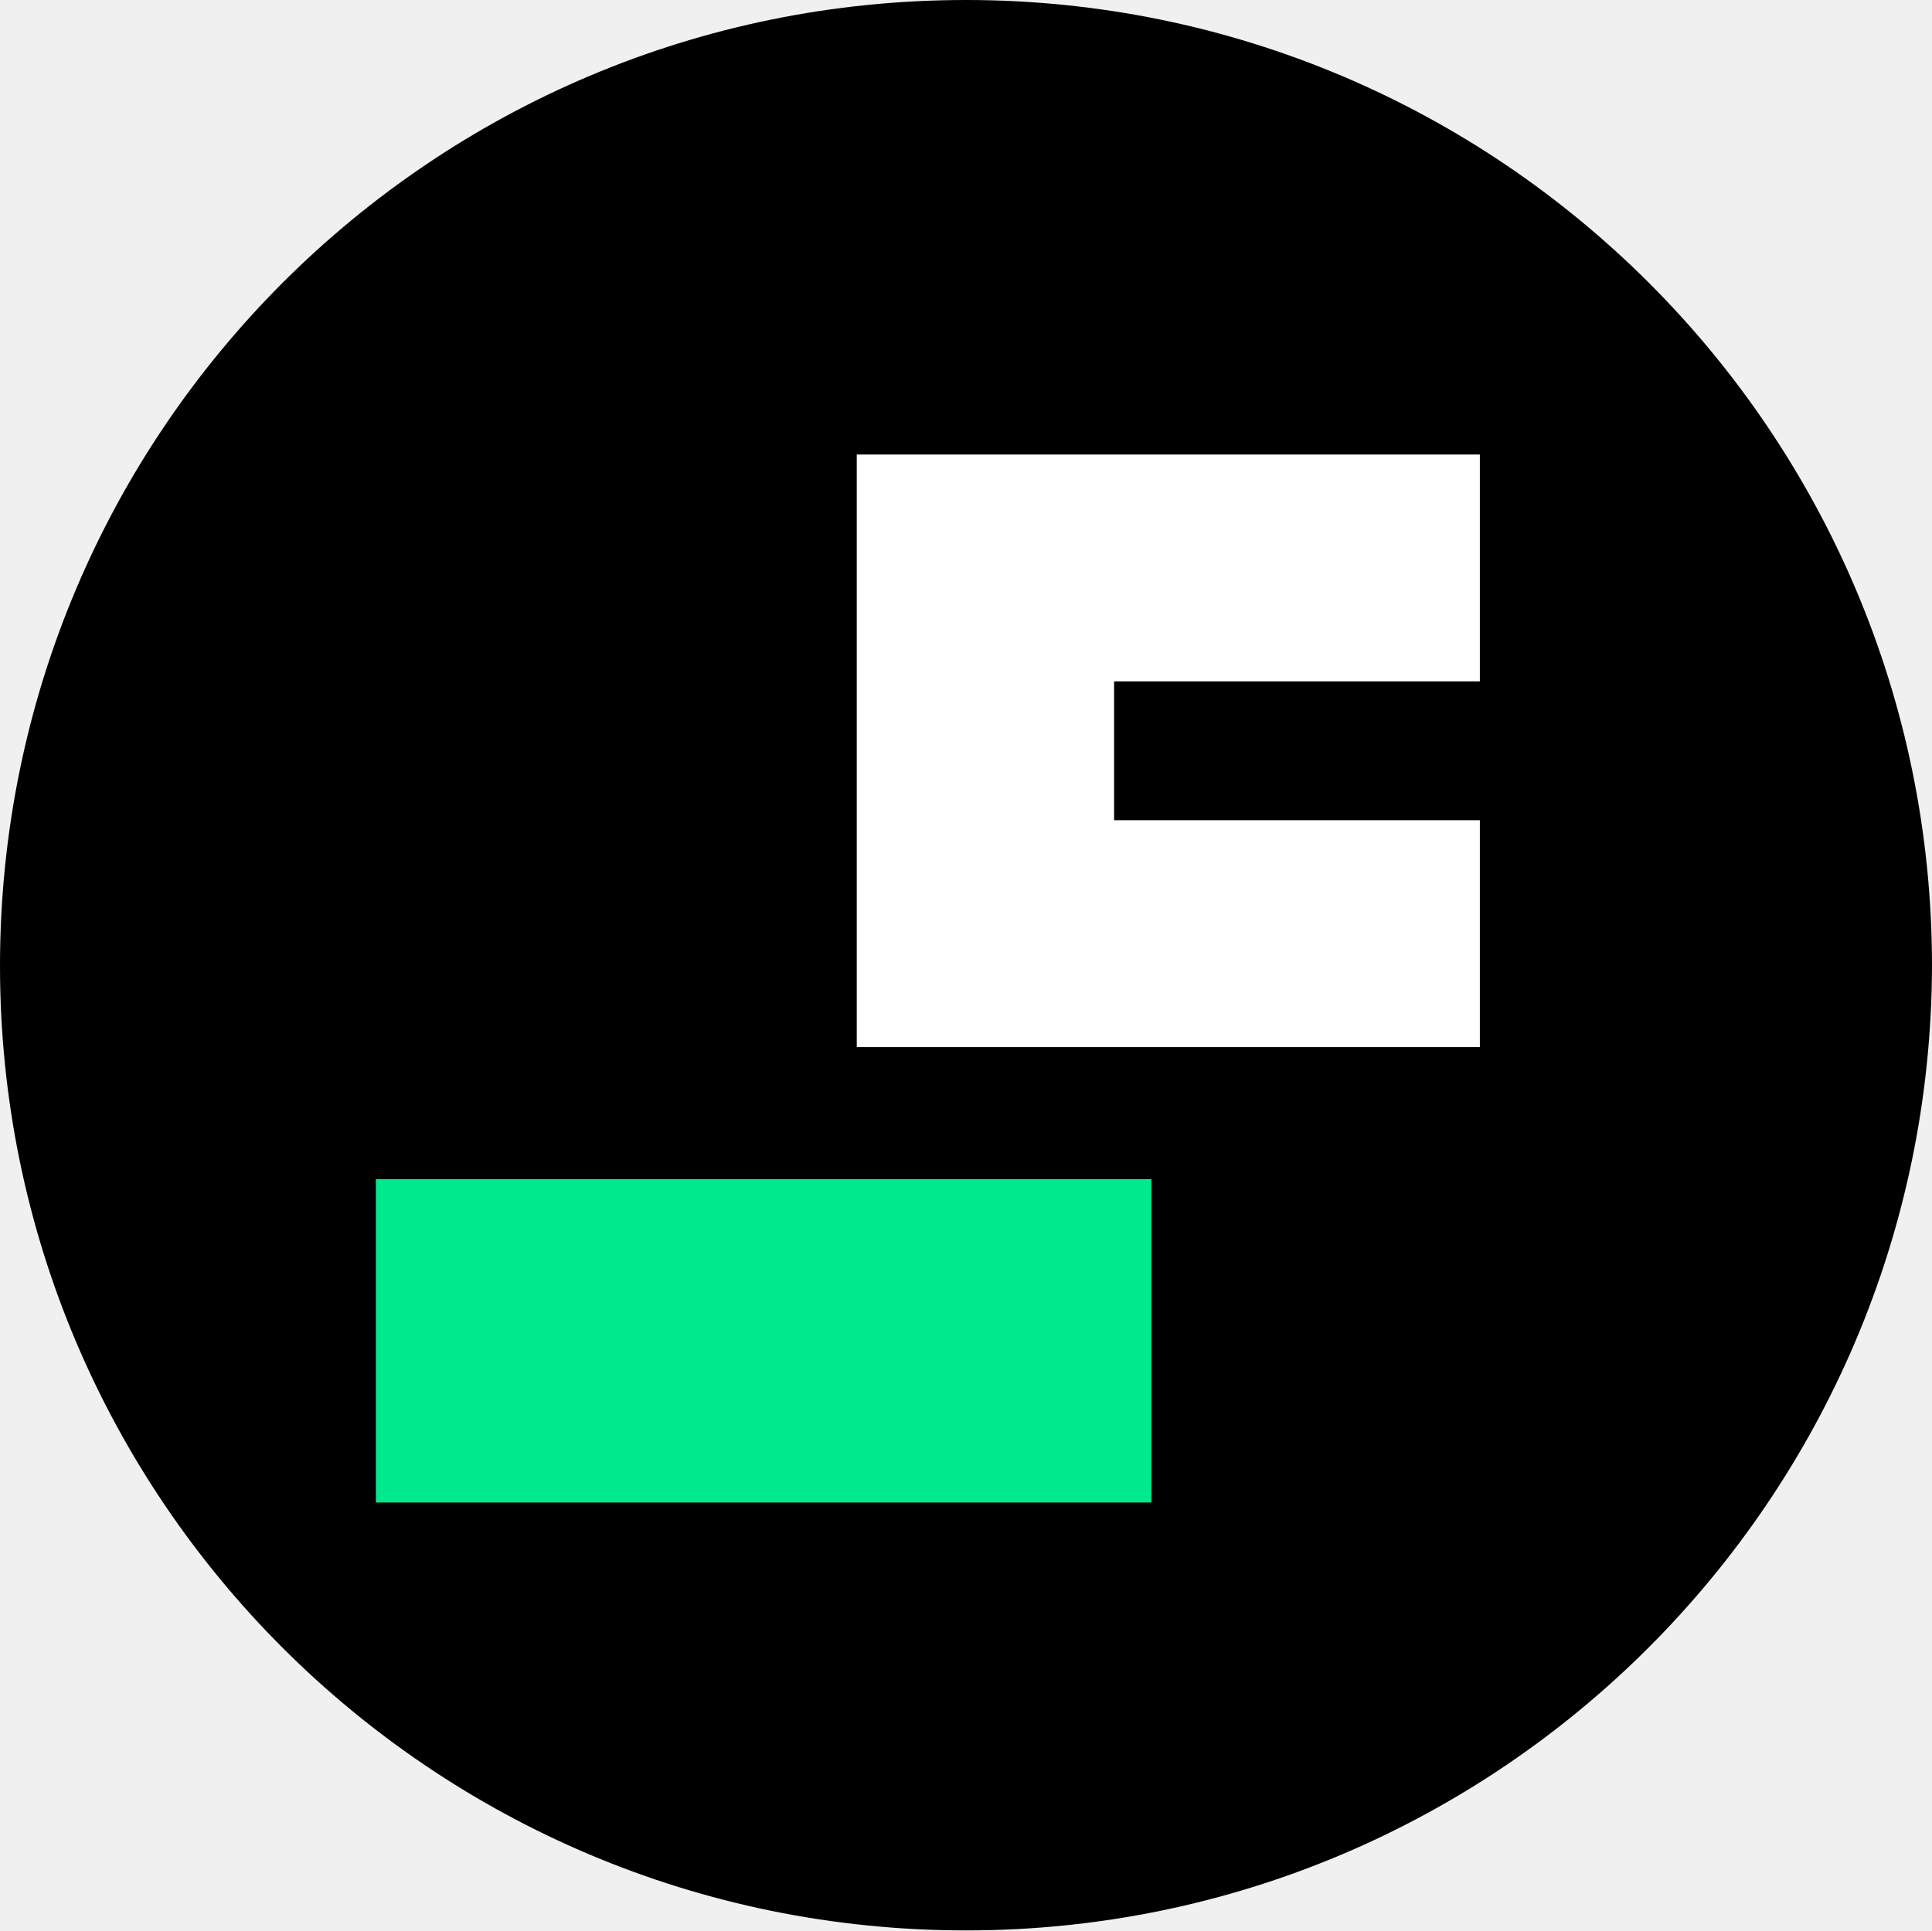
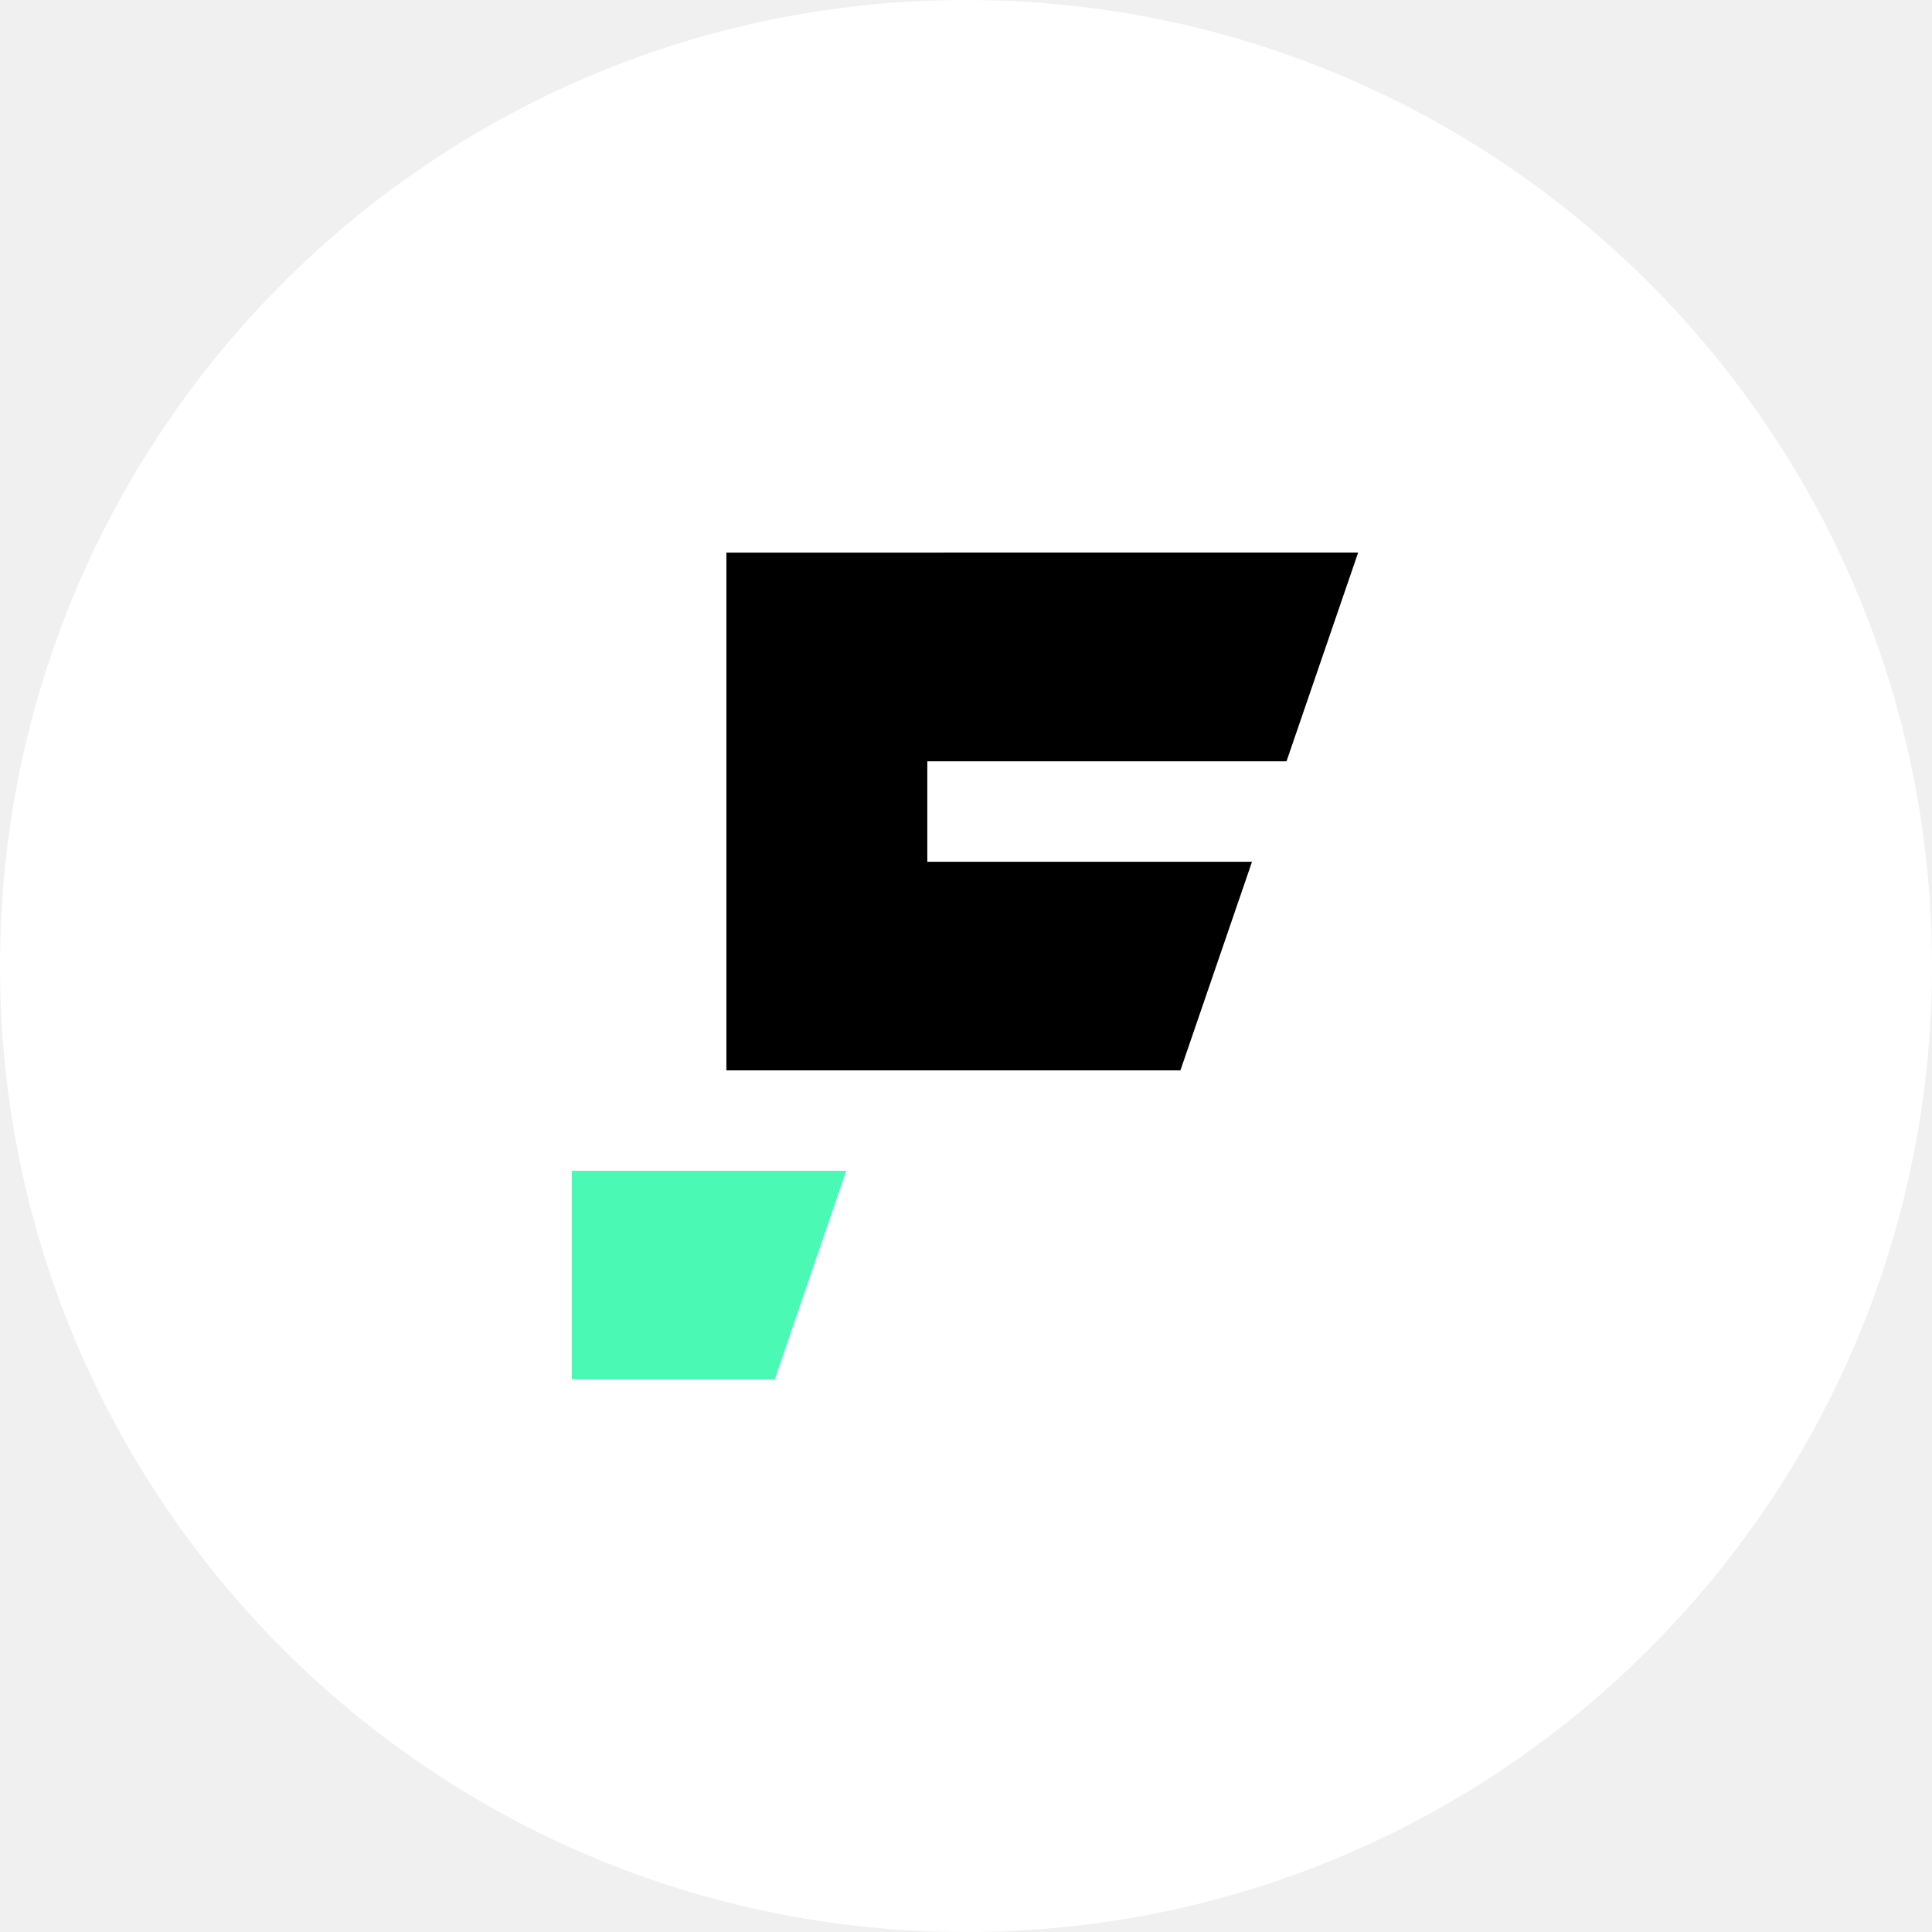
- <svg xmlns="http://www.w3.org/2000/svg" viewBox="0 0 141.8 141.7">
-   <path d="M70.9 141.7C31.7 141.7 0 110 0 70.9 0 31.7 31.7 0 70.9 0c39.1 0 70.9 31.7 70.9 70.9-.1 39.1-31.8 70.8-70.9 70.8" />
-   <path fill="#fff" d="M108.614 60.206V76.86H62.882V33.364h45.732v16.652H81.77v10.19z" />
-   <path fill="#00e98d" d="M27.588 86.552h56.917v23.736H27.588z" />
+ <svg xmlns="http://www.w3.org/2000/svg" fill="none" viewBox="0 0 48 48">
+   <path fill="#fff" d="M0 24C0 10.745 10.745 0 24 0s24 10.745 24 24-10.745 24-24 24S0 37.255 0 24" />
+   <path fill="#4afab4" d="M19.248 34.271h-5.04v-5.184h6.815z" />
+   <path fill="#000" fill-rule="evenodd" d="M18.047 13.729v12.864h11.28l1.779-5.183h-8.067v-2.496h8.924l1.78-5.186z" clip-rule="evenodd" />
</svg>
